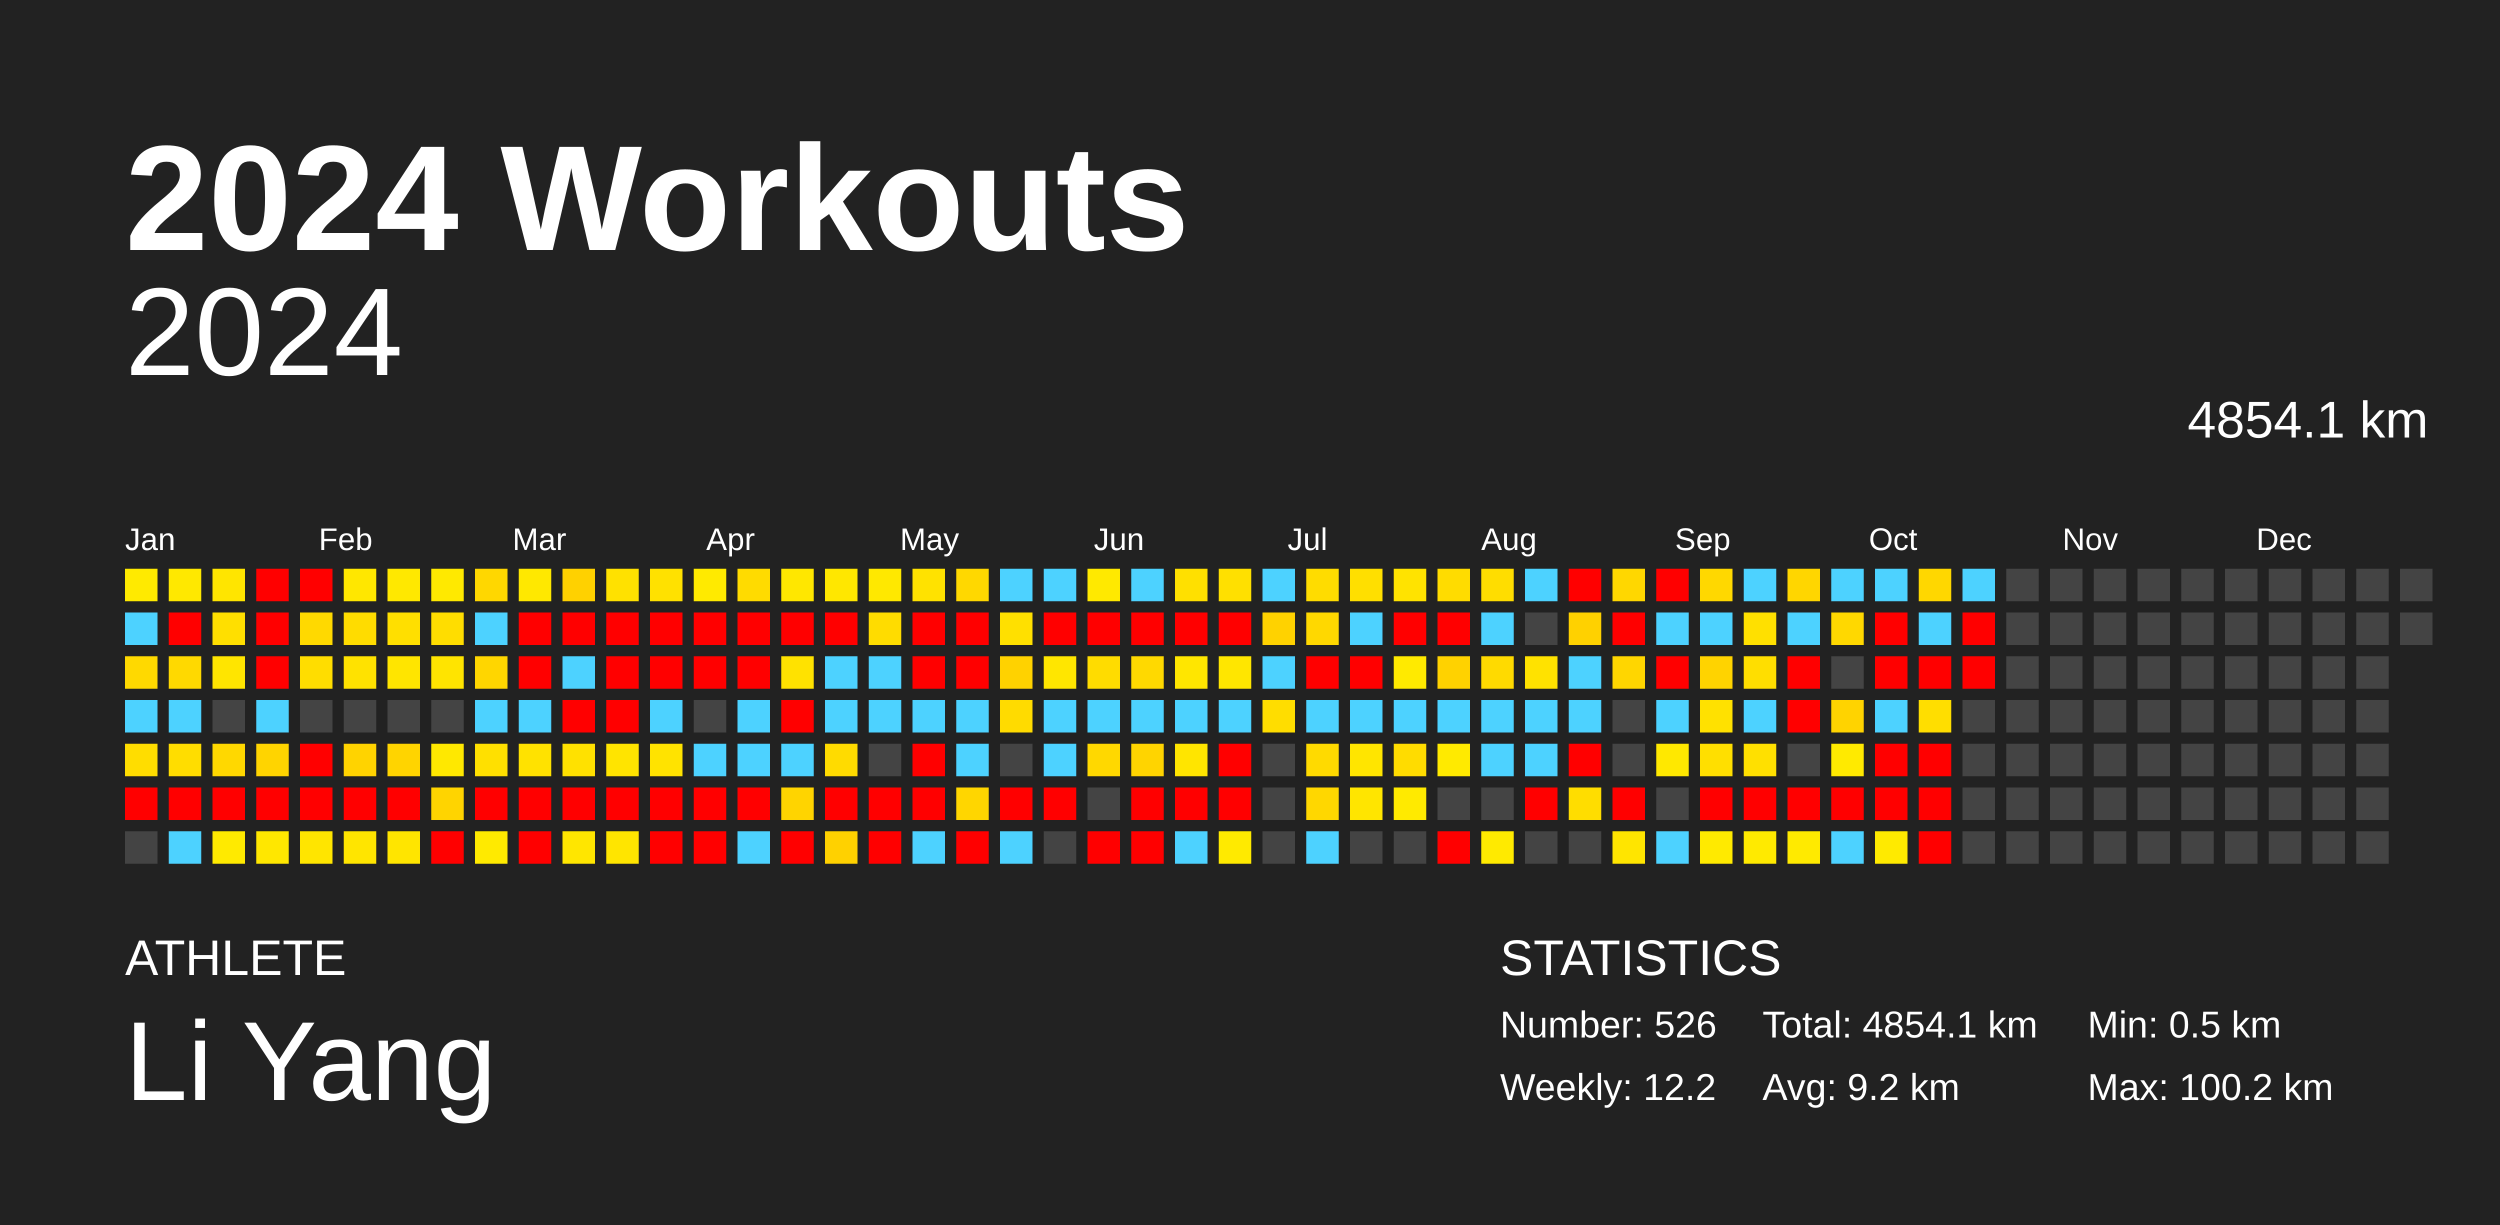
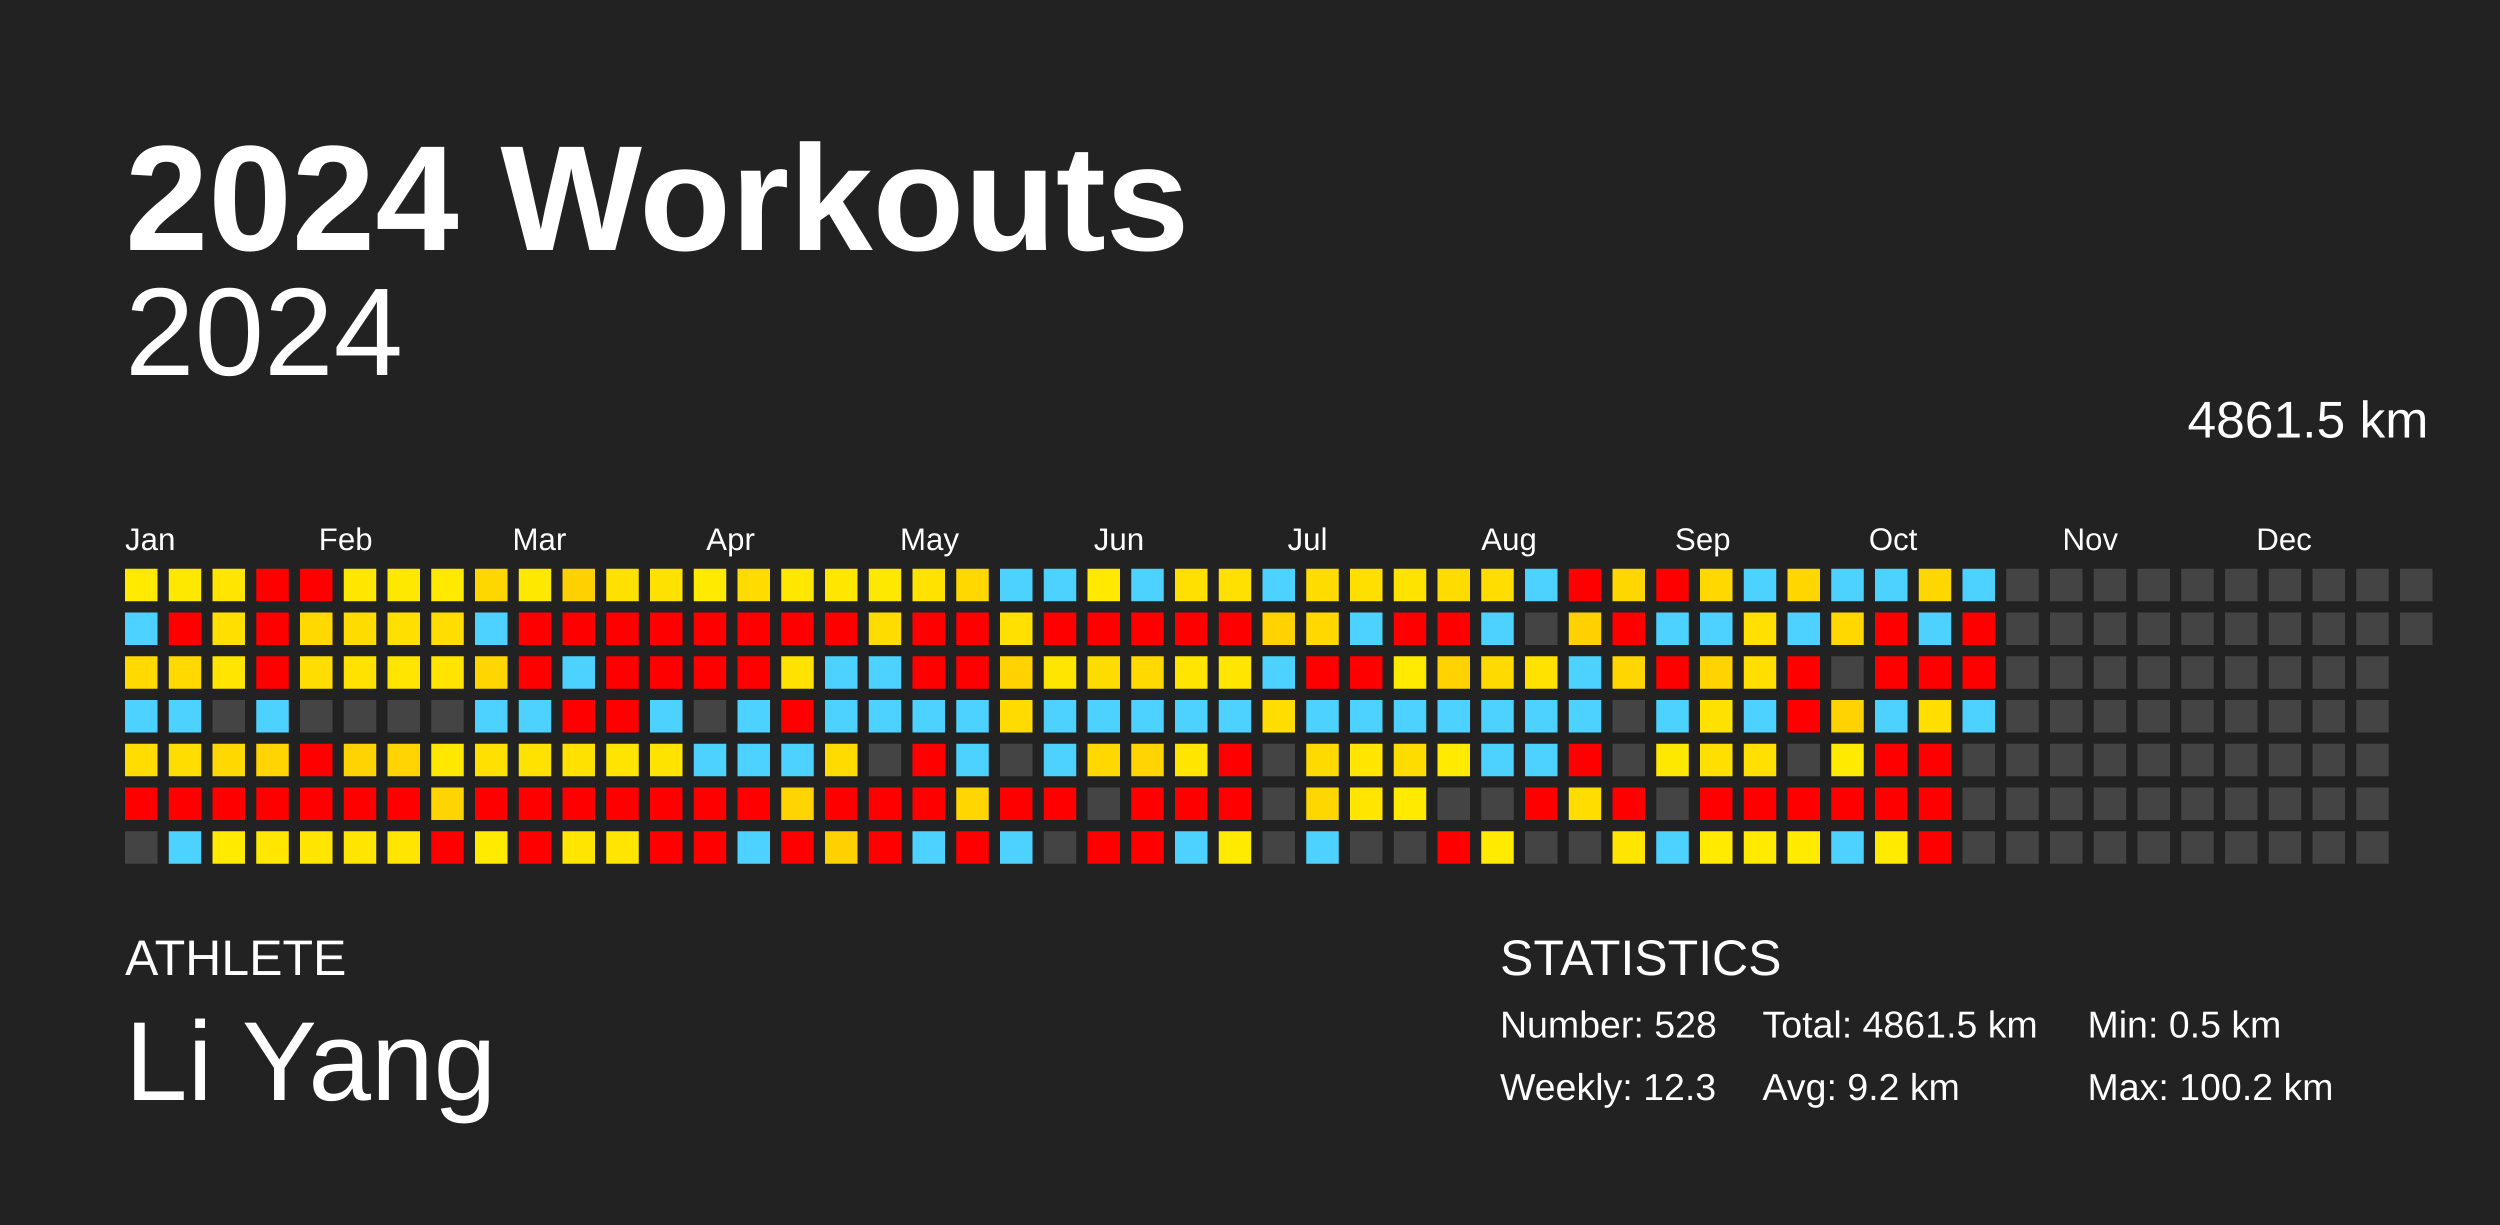
<svg xmlns="http://www.w3.org/2000/svg" baseProfile="full" height="98mm" version="1.1" viewBox="0,0,200,98" width="200mm">
  <defs />
  <rect fill="#222222" height="98" width="200" x="0" y="0" />
  <text fill="#FFFFFF" style="font-size:12px; font-family:Arial; font-weight:bold;" x="10" y="20">2024 Workouts</text>
  <text fill="#FFFFFF" style="font-size:4px; font-family:Arial" x="10" y="78">ATHLETE</text>
  <text fill="#FFFFFF" style="font-size:9px; font-family:Arial" x="10" y="88">Li Yang</text>
  <text fill="#FFFFFF" style="font-size:4px; font-family:Arial" x="120" y="78">STATISTICS</text>
-   <text fill="#FFFFFF" style="font-size:3px; font-family:Arial" x="120" y="83">Number: 526</text>
-   <text fill="#FFFFFF" style="font-size:3px; font-family:Arial" x="120" y="88">Weekly: 12.2</text>
-   <text fill="#FFFFFF" style="font-size:3px; font-family:Arial" x="141" y="83">Total: 4854.1 km</text>
+   <text fill="#FFFFFF" style="font-size:3px; font-family:Arial" x="120" y="83">Number: 528</text>
+   <text fill="#FFFFFF" style="font-size:3px; font-family:Arial" x="120" y="88">Weekly: 12.3</text>
+   <text fill="#FFFFFF" style="font-size:3px; font-family:Arial" x="141" y="83">Total: 4861.5 km</text>
  <text fill="#FFFFFF" style="font-size:3px; font-family:Arial" x="141" y="88">Avg: 9.2 km</text>
  <text fill="#FFFFFF" style="font-size:3px; font-family:Arial" x="167" y="83">Min: 0.5 km</text>
  <text fill="#FFFFFF" style="font-size:3px; font-family:Arial" x="167" y="88">Max: 100.2 km</text>
  <text alignment-baseline="hanging" fill="#FFFFFF" style="font-size:10.0px; font-family:Arial;" x="10" y="30">2024</text>
-   <text alignment-baseline="hanging" fill="#FFFFFF" style="font-size:4.125px; font-family:Arial;" x="175" y="35">4854.1 km</text>
+   <text alignment-baseline="hanging" fill="#FFFFFF" style="font-size:4.125px; font-family:Arial;" x="175" y="35">4861.5 km</text>
  <text fill="#FFFFFF" style="font-size:2.5px; font-family:Arial" x="10.0" y="44">Jan</text>
  <text fill="#FFFFFF" style="font-size:2.5px; font-family:Arial" x="25.5" y="44">Feb</text>
  <text fill="#FFFFFF" style="font-size:2.5px; font-family:Arial" x="41.0" y="44">Mar</text>
  <text fill="#FFFFFF" style="font-size:2.5px; font-family:Arial" x="56.5" y="44">Apr</text>
  <text fill="#FFFFFF" style="font-size:2.5px; font-family:Arial" x="72.0" y="44">May</text>
  <text fill="#FFFFFF" style="font-size:2.5px; font-family:Arial" x="87.5" y="44">Jun</text>
  <text fill="#FFFFFF" style="font-size:2.5px; font-family:Arial" x="103.0" y="44">Jul</text>
  <text fill="#FFFFFF" style="font-size:2.5px; font-family:Arial" x="118.5" y="44">Aug</text>
  <text fill="#FFFFFF" style="font-size:2.5px; font-family:Arial" x="134.0" y="44">Sep</text>
  <text fill="#FFFFFF" style="font-size:2.5px; font-family:Arial" x="149.5" y="44">Oct</text>
  <text fill="#FFFFFF" style="font-size:2.5px; font-family:Arial" x="165.0" y="44">Nov</text>
  <text fill="#FFFFFF" style="font-size:2.5px; font-family:Arial" x="180.5" y="44">Dec</text>
  <rect fill="#ffea00" height="2.6" width="2.6" x="10.0" y="45.5" />
  <rect fill="#4dd2ff" height="2.6" width="2.6" x="10.0" y="49.0" />
  <rect fill="#ffd900" height="2.6" width="2.6" x="10.0" y="52.5" />
  <rect fill="#4dd2ff" height="2.6" width="2.6" x="10.0" y="56.0" />
  <rect fill="#ffdd00" height="2.6" width="2.6" x="10.0" y="59.5" />
  <rect fill="red" height="2.6" width="2.6" x="10.0" y="63.0" />
  <rect fill="#444444" height="2.6" width="2.6" x="10.0" y="66.5" />
  <rect fill="#ffe800" height="2.6" width="2.6" x="13.5" y="45.5" />
  <rect fill="red" height="2.6" width="2.6" x="13.5" y="49.0" />
  <rect fill="#ffd900" height="2.6" width="2.6" x="13.5" y="52.5" />
  <rect fill="#4dd2ff" height="2.6" width="2.6" x="13.5" y="56.0" />
  <rect fill="#ffdd00" height="2.6" width="2.6" x="13.5" y="59.5" />
  <rect fill="red" height="2.6" width="2.6" x="13.5" y="63.0" />
  <rect fill="#4dd2ff" height="2.6" width="2.6" x="13.5" y="66.5" />
  <rect fill="#ffe500" height="2.6" width="2.6" x="17.0" y="45.5" />
  <rect fill="#ffdf00" height="2.6" width="2.6" x="17.0" y="49.0" />
  <rect fill="#ffe500" height="2.6" width="2.6" x="17.0" y="52.5" />
  <rect fill="#444444" height="2.6" width="2.6" x="17.0" y="56.0" />
  <rect fill="#ffd800" height="2.6" width="2.6" x="17.0" y="59.5" />
  <rect fill="red" height="2.6" width="2.6" x="17.0" y="63.0" />
  <rect fill="#ffea00" height="2.6" width="2.6" x="17.0" y="66.5" />
  <rect fill="red" height="2.6" width="2.6" x="20.5" y="45.5" />
  <rect fill="red" height="2.6" width="2.6" x="20.5" y="49.0" />
  <rect fill="red" height="2.6" width="2.6" x="20.5" y="52.5" />
  <rect fill="#4dd2ff" height="2.6" width="2.6" x="20.5" y="56.0" />
  <rect fill="#ffd400" height="2.6" width="2.6" x="20.5" y="59.5" />
  <rect fill="red" height="2.6" width="2.6" x="20.5" y="63.0" />
  <rect fill="#ffe700" height="2.6" width="2.6" x="20.5" y="66.5" />
  <rect fill="red" height="2.6" width="2.6" x="24.0" y="45.5" />
  <rect fill="#ffd900" height="2.6" width="2.6" x="24.0" y="49.0" />
  <rect fill="#ffdd00" height="2.6" width="2.6" x="24.0" y="52.5" />
  <rect fill="#444444" height="2.6" width="2.6" x="24.0" y="56.0" />
  <rect fill="red" height="2.6" width="2.6" x="24.0" y="59.5" />
  <rect fill="red" height="2.6" width="2.6" x="24.0" y="63.0" />
  <rect fill="#ffe500" height="2.6" width="2.6" x="24.0" y="66.5" />
  <rect fill="#ffe700" height="2.6" width="2.6" x="27.5" y="45.5" />
  <rect fill="#ffdc00" height="2.6" width="2.6" x="27.5" y="49.0" />
  <rect fill="#ffe200" height="2.6" width="2.6" x="27.5" y="52.5" />
  <rect fill="#444444" height="2.6" width="2.6" x="27.5" y="56.0" />
  <rect fill="#ffd300" height="2.6" width="2.6" x="27.5" y="59.5" />
  <rect fill="red" height="2.6" width="2.6" x="27.5" y="63.0" />
  <rect fill="#ffe500" height="2.6" width="2.6" x="27.5" y="66.5" />
  <rect fill="#ffe800" height="2.6" width="2.6" x="31.0" y="45.5" />
  <rect fill="#ffdf00" height="2.6" width="2.6" x="31.0" y="49.0" />
  <rect fill="#ffe500" height="2.6" width="2.6" x="31.0" y="52.5" />
  <rect fill="#444444" height="2.6" width="2.6" x="31.0" y="56.0" />
  <rect fill="#ffd400" height="2.6" width="2.6" x="31.0" y="59.5" />
  <rect fill="red" height="2.6" width="2.6" x="31.0" y="63.0" />
  <rect fill="#ffe500" height="2.6" width="2.6" x="31.0" y="66.5" />
  <rect fill="#ffe900" height="2.6" width="2.6" x="34.5" y="45.5" />
  <rect fill="#ffdd00" height="2.6" width="2.6" x="34.5" y="49.0" />
  <rect fill="#ffe400" height="2.6" width="2.6" x="34.5" y="52.5" />
  <rect fill="#444444" height="2.6" width="2.6" x="34.5" y="56.0" />
  <rect fill="#ffe800" height="2.6" width="2.6" x="34.5" y="59.5" />
  <rect fill="#ffd400" height="2.6" width="2.6" x="34.5" y="63.0" />
  <rect fill="red" height="2.6" width="2.6" x="34.5" y="66.5" />
  <rect fill="#ffd700" height="2.6" width="2.6" x="38.0" y="45.5" />
  <rect fill="#4dd2ff" height="2.6" width="2.6" x="38.0" y="49.0" />
  <rect fill="#ffd600" height="2.6" width="2.6" x="38.0" y="52.5" />
  <rect fill="#4dd2ff" height="2.6" width="2.6" x="38.0" y="56.0" />
  <rect fill="#ffe000" height="2.6" width="2.6" x="38.0" y="59.5" />
  <rect fill="red" height="2.6" width="2.6" x="38.0" y="63.0" />
  <rect fill="#ffea00" height="2.6" width="2.6" x="38.0" y="66.5" />
  <rect fill="#ffe800" height="2.6" width="2.6" x="41.5" y="45.5" />
  <rect fill="red" height="2.6" width="2.6" x="41.5" y="49.0" />
  <rect fill="red" height="2.6" width="2.6" x="41.5" y="52.5" />
  <rect fill="#4dd2ff" height="2.6" width="2.6" x="41.5" y="56.0" />
  <rect fill="#ffe200" height="2.6" width="2.6" x="41.5" y="59.5" />
  <rect fill="red" height="2.6" width="2.6" x="41.5" y="63.0" />
  <rect fill="red" height="2.6" width="2.6" x="41.5" y="66.5" />
  <rect fill="#ffd100" height="2.6" width="2.6" x="45.0" y="45.5" />
  <rect fill="red" height="2.6" width="2.6" x="45.0" y="49.0" />
  <rect fill="#4dd2ff" height="2.6" width="2.6" x="45.0" y="52.5" />
  <rect fill="red" height="2.6" width="2.6" x="45.0" y="56.0" />
  <rect fill="#ffe100" height="2.6" width="2.6" x="45.0" y="59.5" />
  <rect fill="red" height="2.6" width="2.6" x="45.0" y="63.0" />
  <rect fill="#ffe600" height="2.6" width="2.6" x="45.0" y="66.5" />
  <rect fill="#ffe100" height="2.6" width="2.6" x="48.5" y="45.5" />
  <rect fill="red" height="2.6" width="2.6" x="48.5" y="49.0" />
  <rect fill="red" height="2.6" width="2.6" x="48.5" y="52.5" />
  <rect fill="red" height="2.6" width="2.6" x="48.5" y="56.0" />
  <rect fill="#ffe400" height="2.6" width="2.6" x="48.5" y="59.5" />
  <rect fill="red" height="2.6" width="2.6" x="48.5" y="63.0" />
  <rect fill="#ffe500" height="2.6" width="2.6" x="48.5" y="66.5" />
  <rect fill="#ffe100" height="2.6" width="2.6" x="52.0" y="45.5" />
  <rect fill="red" height="2.6" width="2.6" x="52.0" y="49.0" />
  <rect fill="red" height="2.6" width="2.6" x="52.0" y="52.5" />
  <rect fill="#4dd2ff" height="2.6" width="2.6" x="52.0" y="56.0" />
  <rect fill="#ffe300" height="2.6" width="2.6" x="52.0" y="59.5" />
  <rect fill="red" height="2.6" width="2.6" x="52.0" y="63.0" />
  <rect fill="red" height="2.6" width="2.6" x="52.0" y="66.5" />
  <rect fill="#ffea00" height="2.6" width="2.6" x="55.5" y="45.5" />
  <rect fill="red" height="2.6" width="2.6" x="55.5" y="49.0" />
  <rect fill="red" height="2.6" width="2.6" x="55.5" y="52.5" />
  <rect fill="#444444" height="2.6" width="2.6" x="55.5" y="56.0" />
  <rect fill="#4dd2ff" height="2.6" width="2.6" x="55.5" y="59.5" />
  <rect fill="red" height="2.6" width="2.6" x="55.5" y="63.0" />
  <rect fill="red" height="2.6" width="2.6" x="55.5" y="66.5" />
  <rect fill="#ffdb00" height="2.6" width="2.6" x="59.0" y="45.5" />
  <rect fill="red" height="2.6" width="2.6" x="59.0" y="49.0" />
  <rect fill="red" height="2.6" width="2.6" x="59.0" y="52.5" />
  <rect fill="#4dd2ff" height="2.6" width="2.6" x="59.0" y="56.0" />
  <rect fill="#4dd2ff" height="2.6" width="2.6" x="59.0" y="59.5" />
  <rect fill="red" height="2.6" width="2.6" x="59.0" y="63.0" />
  <rect fill="#4dd2ff" height="2.6" width="2.6" x="59.0" y="66.5" />
  <rect fill="#ffe700" height="2.6" width="2.6" x="62.5" y="45.5" />
  <rect fill="red" height="2.6" width="2.6" x="62.5" y="49.0" />
  <rect fill="#ffe200" height="2.6" width="2.6" x="62.5" y="52.5" />
  <rect fill="red" height="2.6" width="2.6" x="62.5" y="56.0" />
  <rect fill="#4dd2ff" height="2.6" width="2.6" x="62.5" y="59.5" />
  <rect fill="#ffd400" height="2.6" width="2.6" x="62.5" y="63.0" />
  <rect fill="red" height="2.6" width="2.6" x="62.5" y="66.5" />
  <rect fill="#ffe700" height="2.6" width="2.6" x="66.0" y="45.5" />
  <rect fill="red" height="2.6" width="2.6" x="66.0" y="49.0" />
  <rect fill="#4dd2ff" height="2.6" width="2.6" x="66.0" y="52.5" />
  <rect fill="#4dd2ff" height="2.6" width="2.6" x="66.0" y="56.0" />
  <rect fill="#ffdb00" height="2.6" width="2.6" x="66.0" y="59.5" />
  <rect fill="red" height="2.6" width="2.6" x="66.0" y="63.0" />
  <rect fill="#ffd100" height="2.6" width="2.6" x="66.0" y="66.5" />
  <rect fill="#ffe800" height="2.6" width="2.6" x="69.5" y="45.5" />
  <rect fill="#ffdc00" height="2.6" width="2.6" x="69.5" y="49.0" />
  <rect fill="#4dd2ff" height="2.6" width="2.6" x="69.5" y="52.5" />
  <rect fill="#4dd2ff" height="2.6" width="2.6" x="69.5" y="56.0" />
  <rect fill="#444444" height="2.6" width="2.6" x="69.5" y="59.5" />
  <rect fill="red" height="2.6" width="2.6" x="69.5" y="63.0" />
  <rect fill="red" height="2.6" width="2.6" x="69.5" y="66.5" />
  <rect fill="#ffe200" height="2.6" width="2.6" x="73.0" y="45.5" />
  <rect fill="red" height="2.6" width="2.6" x="73.0" y="49.0" />
  <rect fill="red" height="2.6" width="2.6" x="73.0" y="52.5" />
  <rect fill="#4dd2ff" height="2.6" width="2.6" x="73.0" y="56.0" />
  <rect fill="red" height="2.6" width="2.6" x="73.0" y="59.5" />
  <rect fill="red" height="2.6" width="2.6" x="73.0" y="63.0" />
  <rect fill="#4dd2ff" height="2.6" width="2.6" x="73.0" y="66.5" />
  <rect fill="#ffd800" height="2.6" width="2.6" x="76.5" y="45.5" />
  <rect fill="red" height="2.6" width="2.6" x="76.5" y="49.0" />
  <rect fill="red" height="2.6" width="2.6" x="76.5" y="52.5" />
  <rect fill="#4dd2ff" height="2.6" width="2.6" x="76.5" y="56.0" />
  <rect fill="#4dd2ff" height="2.6" width="2.6" x="76.5" y="59.5" />
  <rect fill="#ffd600" height="2.6" width="2.6" x="76.5" y="63.0" />
  <rect fill="red" height="2.6" width="2.6" x="76.5" y="66.5" />
  <rect fill="#4dd2ff" height="2.6" width="2.6" x="80.0" y="45.5" />
  <rect fill="#ffe000" height="2.6" width="2.6" x="80.0" y="49.0" />
  <rect fill="#ffd200" height="2.6" width="2.6" x="80.0" y="52.5" />
  <rect fill="#ffdb00" height="2.6" width="2.6" x="80.0" y="56.0" />
  <rect fill="#444444" height="2.6" width="2.6" x="80.0" y="59.5" />
  <rect fill="red" height="2.6" width="2.6" x="80.0" y="63.0" />
  <rect fill="#4dd2ff" height="2.6" width="2.6" x="80.0" y="66.5" />
  <rect fill="#4dd2ff" height="2.6" width="2.6" x="83.5" y="45.5" />
  <rect fill="red" height="2.6" width="2.6" x="83.5" y="49.0" />
  <rect fill="#ffe600" height="2.6" width="2.6" x="83.5" y="52.5" />
  <rect fill="#4dd2ff" height="2.6" width="2.6" x="83.5" y="56.0" />
  <rect fill="#4dd2ff" height="2.6" width="2.6" x="83.5" y="59.5" />
  <rect fill="red" height="2.6" width="2.6" x="83.5" y="63.0" />
  <rect fill="#444444" height="2.6" width="2.6" x="83.5" y="66.5" />
  <rect fill="#ffe900" height="2.6" width="2.6" x="87.0" y="45.5" />
  <rect fill="red" height="2.6" width="2.6" x="87.0" y="49.0" />
  <rect fill="#ffdc00" height="2.6" width="2.6" x="87.0" y="52.5" />
  <rect fill="#4dd2ff" height="2.6" width="2.6" x="87.0" y="56.0" />
  <rect fill="#ffd800" height="2.6" width="2.6" x="87.0" y="59.5" />
  <rect fill="#444444" height="2.6" width="2.6" x="87.0" y="63.0" />
  <rect fill="red" height="2.6" width="2.6" x="87.0" y="66.5" />
  <rect fill="#4dd2ff" height="2.6" width="2.6" x="90.5" y="45.5" />
  <rect fill="red" height="2.6" width="2.6" x="90.5" y="49.0" />
  <rect fill="#ffd900" height="2.6" width="2.6" x="90.5" y="52.5" />
  <rect fill="#4dd2ff" height="2.6" width="2.6" x="90.5" y="56.0" />
  <rect fill="#ffd400" height="2.6" width="2.6" x="90.5" y="59.5" />
  <rect fill="red" height="2.6" width="2.6" x="90.5" y="63.0" />
  <rect fill="red" height="2.6" width="2.6" x="90.5" y="66.5" />
  <rect fill="#ffe000" height="2.6" width="2.6" x="94.0" y="45.5" />
  <rect fill="red" height="2.6" width="2.6" x="94.0" y="49.0" />
  <rect fill="#ffe600" height="2.6" width="2.6" x="94.0" y="52.5" />
  <rect fill="#4dd2ff" height="2.6" width="2.6" x="94.0" y="56.0" />
  <rect fill="#ffe500" height="2.6" width="2.6" x="94.0" y="59.5" />
  <rect fill="red" height="2.6" width="2.6" x="94.0" y="63.0" />
  <rect fill="#4dd2ff" height="2.6" width="2.6" x="94.0" y="66.5" />
  <rect fill="#ffe000" height="2.6" width="2.6" x="97.5" y="45.5" />
  <rect fill="red" height="2.6" width="2.6" x="97.5" y="49.0" />
  <rect fill="#ffe600" height="2.6" width="2.6" x="97.5" y="52.5" />
  <rect fill="#4dd2ff" height="2.6" width="2.6" x="97.5" y="56.0" />
  <rect fill="red" height="2.6" width="2.6" x="97.5" y="59.5" />
  <rect fill="red" height="2.6" width="2.6" x="97.5" y="63.0" />
  <rect fill="#ffea00" height="2.6" width="2.6" x="97.5" y="66.5" />
  <rect fill="#4dd2ff" height="2.6" width="2.6" x="101.0" y="45.5" />
  <rect fill="#ffd200" height="2.6" width="2.6" x="101.0" y="49.0" />
  <rect fill="#4dd2ff" height="2.6" width="2.6" x="101.0" y="52.5" />
  <rect fill="#ffdd00" height="2.6" width="2.6" x="101.0" y="56.0" />
  <rect fill="#444444" height="2.6" width="2.6" x="101.0" y="59.5" />
  <rect fill="#444444" height="2.6" width="2.6" x="101.0" y="63.0" />
  <rect fill="#444444" height="2.6" width="2.6" x="101.0" y="66.5" />
  <rect fill="#ffdc00" height="2.6" width="2.6" x="104.5" y="45.5" />
  <rect fill="#ffd800" height="2.6" width="2.6" x="104.5" y="49.0" />
  <rect fill="red" height="2.6" width="2.6" x="104.5" y="52.5" />
  <rect fill="#4dd2ff" height="2.6" width="2.6" x="104.5" y="56.0" />
  <rect fill="#ffda00" height="2.6" width="2.6" x="104.5" y="59.5" />
  <rect fill="#ffd700" height="2.6" width="2.6" x="104.5" y="63.0" />
  <rect fill="#4dd2ff" height="2.6" width="2.6" x="104.5" y="66.5" />
  <rect fill="#ffdf00" height="2.6" width="2.6" x="108.0" y="45.5" />
  <rect fill="#4dd2ff" height="2.6" width="2.6" x="108.0" y="49.0" />
  <rect fill="red" height="2.6" width="2.6" x="108.0" y="52.5" />
  <rect fill="#4dd2ff" height="2.6" width="2.6" x="108.0" y="56.0" />
  <rect fill="#ffe500" height="2.6" width="2.6" x="108.0" y="59.5" />
  <rect fill="#ffe500" height="2.6" width="2.6" x="108.0" y="63.0" />
  <rect fill="#444444" height="2.6" width="2.6" x="108.0" y="66.5" />
  <rect fill="#ffe300" height="2.6" width="2.6" x="111.5" y="45.5" />
  <rect fill="red" height="2.6" width="2.6" x="111.5" y="49.0" />
  <rect fill="#ffea00" height="2.6" width="2.6" x="111.5" y="52.5" />
  <rect fill="#4dd2ff" height="2.6" width="2.6" x="111.5" y="56.0" />
  <rect fill="#ffdc00" height="2.6" width="2.6" x="111.5" y="59.5" />
  <rect fill="#ffea00" height="2.6" width="2.6" x="111.5" y="63.0" />
  <rect fill="#444444" height="2.6" width="2.6" x="111.5" y="66.5" />
  <rect fill="#ffdc00" height="2.6" width="2.6" x="115.0" y="45.5" />
  <rect fill="red" height="2.6" width="2.6" x="115.0" y="49.0" />
  <rect fill="#ffd200" height="2.6" width="2.6" x="115.0" y="52.5" />
  <rect fill="#4dd2ff" height="2.6" width="2.6" x="115.0" y="56.0" />
  <rect fill="#ffea00" height="2.6" width="2.6" x="115.0" y="59.5" />
  <rect fill="#444444" height="2.6" width="2.6" x="115.0" y="63.0" />
  <rect fill="red" height="2.6" width="2.6" x="115.0" y="66.5" />
  <rect fill="#ffdd00" height="2.6" width="2.6" x="118.5" y="45.5" />
  <rect fill="#4dd2ff" height="2.6" width="2.6" x="118.5" y="49.0" />
  <rect fill="#ffda00" height="2.6" width="2.6" x="118.5" y="52.5" />
  <rect fill="#4dd2ff" height="2.6" width="2.6" x="118.5" y="56.0" />
  <rect fill="#4dd2ff" height="2.6" width="2.6" x="118.5" y="59.5" />
  <rect fill="#444444" height="2.6" width="2.6" x="118.5" y="63.0" />
  <rect fill="#ffea00" height="2.6" width="2.6" x="118.5" y="66.5" />
  <rect fill="#4dd2ff" height="2.6" width="2.6" x="122.0" y="45.5" />
  <rect fill="#444444" height="2.6" width="2.6" x="122.0" y="49.0" />
  <rect fill="#ffe200" height="2.6" width="2.6" x="122.0" y="52.5" />
  <rect fill="#4dd2ff" height="2.6" width="2.6" x="122.0" y="56.0" />
  <rect fill="#4dd2ff" height="2.6" width="2.6" x="122.0" y="59.5" />
  <rect fill="red" height="2.6" width="2.6" x="122.0" y="63.0" />
  <rect fill="#444444" height="2.6" width="2.6" x="122.0" y="66.5" />
  <rect fill="red" height="2.6" width="2.6" x="125.5" y="45.5" />
  <rect fill="#ffd100" height="2.6" width="2.6" x="125.5" y="49.0" />
  <rect fill="#4dd2ff" height="2.6" width="2.6" x="125.5" y="52.5" />
  <rect fill="#4dd2ff" height="2.6" width="2.6" x="125.5" y="56.0" />
  <rect fill="red" height="2.6" width="2.6" x="125.5" y="59.5" />
  <rect fill="#ffdd00" height="2.6" width="2.6" x="125.5" y="63.0" />
  <rect fill="#444444" height="2.6" width="2.6" x="125.5" y="66.5" />
  <rect fill="#ffd700" height="2.6" width="2.6" x="129.0" y="45.5" />
  <rect fill="red" height="2.6" width="2.6" x="129.0" y="49.0" />
  <rect fill="#ffd600" height="2.6" width="2.6" x="129.0" y="52.5" />
  <rect fill="#444444" height="2.6" width="2.6" x="129.0" y="56.0" />
  <rect fill="#444444" height="2.6" width="2.6" x="129.0" y="59.5" />
  <rect fill="red" height="2.6" width="2.6" x="129.0" y="63.0" />
  <rect fill="#ffe500" height="2.6" width="2.6" x="129.0" y="66.5" />
  <rect fill="red" height="2.6" width="2.6" x="132.5" y="45.5" />
  <rect fill="#4dd2ff" height="2.6" width="2.6" x="132.5" y="49.0" />
  <rect fill="red" height="2.6" width="2.6" x="132.5" y="52.5" />
  <rect fill="#4dd2ff" height="2.6" width="2.6" x="132.5" y="56.0" />
  <rect fill="#ffe800" height="2.6" width="2.6" x="132.5" y="59.5" />
  <rect fill="#444444" height="2.6" width="2.6" x="132.5" y="63.0" />
  <rect fill="#4dd2ff" height="2.6" width="2.6" x="132.5" y="66.5" />
  <rect fill="#ffd800" height="2.6" width="2.6" x="136.0" y="45.5" />
  <rect fill="#4dd2ff" height="2.6" width="2.6" x="136.0" y="49.0" />
  <rect fill="#ffd300" height="2.6" width="2.6" x="136.0" y="52.5" />
  <rect fill="#ffe100" height="2.6" width="2.6" x="136.0" y="56.0" />
  <rect fill="#ffdf00" height="2.6" width="2.6" x="136.0" y="59.5" />
  <rect fill="red" height="2.6" width="2.6" x="136.0" y="63.0" />
  <rect fill="#ffea00" height="2.6" width="2.6" x="136.0" y="66.5" />
  <rect fill="#4dd2ff" height="2.6" width="2.6" x="139.5" y="45.5" />
  <rect fill="#ffe000" height="2.6" width="2.6" x="139.5" y="49.0" />
  <rect fill="#ffde00" height="2.6" width="2.6" x="139.5" y="52.5" />
  <rect fill="#4dd2ff" height="2.6" width="2.6" x="139.5" y="56.0" />
  <rect fill="#ffe000" height="2.6" width="2.6" x="139.5" y="59.5" />
  <rect fill="red" height="2.6" width="2.6" x="139.5" y="63.0" />
  <rect fill="#ffea00" height="2.6" width="2.6" x="139.5" y="66.5" />
  <rect fill="#ffd600" height="2.6" width="2.6" x="143.0" y="45.5" />
  <rect fill="#4dd2ff" height="2.6" width="2.6" x="143.0" y="49.0" />
  <rect fill="red" height="2.6" width="2.6" x="143.0" y="52.5" />
  <rect fill="red" height="2.6" width="2.6" x="143.0" y="56.0" />
  <rect fill="#444444" height="2.6" width="2.6" x="143.0" y="59.5" />
  <rect fill="red" height="2.6" width="2.6" x="143.0" y="63.0" />
  <rect fill="#ffea00" height="2.6" width="2.6" x="143.0" y="66.5" />
  <rect fill="#4dd2ff" height="2.6" width="2.6" x="146.5" y="45.5" />
  <rect fill="#ffd800" height="2.6" width="2.6" x="146.5" y="49.0" />
  <rect fill="#444444" height="2.6" width="2.6" x="146.5" y="52.5" />
  <rect fill="#ffd300" height="2.6" width="2.6" x="146.5" y="56.0" />
  <rect fill="#ffea00" height="2.6" width="2.6" x="146.5" y="59.5" />
  <rect fill="red" height="2.6" width="2.6" x="146.5" y="63.0" />
  <rect fill="#4dd2ff" height="2.6" width="2.6" x="146.5" y="66.5" />
  <rect fill="#4dd2ff" height="2.6" width="2.6" x="150.0" y="45.5" />
  <rect fill="red" height="2.6" width="2.6" x="150.0" y="49.0" />
  <rect fill="red" height="2.6" width="2.6" x="150.0" y="52.5" />
  <rect fill="#4dd2ff" height="2.6" width="2.6" x="150.0" y="56.0" />
  <rect fill="red" height="2.6" width="2.6" x="150.0" y="59.5" />
  <rect fill="red" height="2.6" width="2.6" x="150.0" y="63.0" />
  <rect fill="#ffea00" height="2.6" width="2.6" x="150.0" y="66.5" />
  <rect fill="#ffd700" height="2.6" width="2.6" x="153.5" y="45.5" />
  <rect fill="#4dd2ff" height="2.6" width="2.6" x="153.5" y="49.0" />
  <rect fill="red" height="2.6" width="2.6" x="153.5" y="52.5" />
  <rect fill="#ffde00" height="2.6" width="2.6" x="153.5" y="56.0" />
  <rect fill="red" height="2.6" width="2.6" x="153.5" y="59.5" />
  <rect fill="red" height="2.6" width="2.6" x="153.5" y="63.0" />
  <rect fill="red" height="2.6" width="2.6" x="153.5" y="66.5" />
  <rect fill="#4dd2ff" height="2.6" width="2.6" x="157.0" y="45.5" />
  <rect fill="red" height="2.6" width="2.6" x="157.0" y="49.0" />
  <rect fill="red" height="2.6" width="2.6" x="157.0" y="52.5" />
-   <rect fill="#444444" height="2.6" width="2.6" x="157.0" y="56.0" />
+   <rect fill="#4dd2ff" height="2.6" width="2.6" x="157.0" y="56.0" />
  <rect fill="#444444" height="2.6" width="2.6" x="157.0" y="59.5" />
  <rect fill="#444444" height="2.6" width="2.6" x="157.0" y="63.0" />
  <rect fill="#444444" height="2.6" width="2.6" x="157.0" y="66.5" />
  <rect fill="#444444" height="2.6" width="2.6" x="160.5" y="45.5" />
  <rect fill="#444444" height="2.6" width="2.6" x="160.5" y="49.0" />
  <rect fill="#444444" height="2.6" width="2.6" x="160.5" y="52.5" />
  <rect fill="#444444" height="2.6" width="2.6" x="160.5" y="56.0" />
  <rect fill="#444444" height="2.6" width="2.6" x="160.5" y="59.5" />
  <rect fill="#444444" height="2.6" width="2.6" x="160.5" y="63.0" />
  <rect fill="#444444" height="2.6" width="2.6" x="160.5" y="66.5" />
  <rect fill="#444444" height="2.6" width="2.6" x="164.0" y="45.5" />
  <rect fill="#444444" height="2.6" width="2.6" x="164.0" y="49.0" />
  <rect fill="#444444" height="2.6" width="2.6" x="164.0" y="52.5" />
  <rect fill="#444444" height="2.6" width="2.6" x="164.0" y="56.0" />
  <rect fill="#444444" height="2.6" width="2.6" x="164.0" y="59.5" />
  <rect fill="#444444" height="2.6" width="2.6" x="164.0" y="63.0" />
  <rect fill="#444444" height="2.6" width="2.6" x="164.0" y="66.5" />
  <rect fill="#444444" height="2.6" width="2.6" x="167.5" y="45.5" />
  <rect fill="#444444" height="2.6" width="2.6" x="167.5" y="49.0" />
  <rect fill="#444444" height="2.6" width="2.6" x="167.5" y="52.5" />
  <rect fill="#444444" height="2.6" width="2.6" x="167.5" y="56.0" />
  <rect fill="#444444" height="2.6" width="2.6" x="167.5" y="59.5" />
  <rect fill="#444444" height="2.6" width="2.6" x="167.5" y="63.0" />
  <rect fill="#444444" height="2.6" width="2.6" x="167.5" y="66.5" />
  <rect fill="#444444" height="2.6" width="2.6" x="171.0" y="45.5" />
  <rect fill="#444444" height="2.6" width="2.6" x="171.0" y="49.0" />
  <rect fill="#444444" height="2.6" width="2.6" x="171.0" y="52.5" />
  <rect fill="#444444" height="2.6" width="2.6" x="171.0" y="56.0" />
  <rect fill="#444444" height="2.6" width="2.6" x="171.0" y="59.5" />
  <rect fill="#444444" height="2.6" width="2.6" x="171.0" y="63.0" />
  <rect fill="#444444" height="2.6" width="2.6" x="171.0" y="66.5" />
  <rect fill="#444444" height="2.6" width="2.6" x="174.5" y="45.5" />
  <rect fill="#444444" height="2.6" width="2.6" x="174.5" y="49.0" />
  <rect fill="#444444" height="2.6" width="2.6" x="174.5" y="52.5" />
  <rect fill="#444444" height="2.6" width="2.6" x="174.5" y="56.0" />
  <rect fill="#444444" height="2.6" width="2.6" x="174.5" y="59.5" />
  <rect fill="#444444" height="2.6" width="2.6" x="174.5" y="63.0" />
  <rect fill="#444444" height="2.6" width="2.6" x="174.5" y="66.5" />
  <rect fill="#444444" height="2.6" width="2.6" x="178.0" y="45.5" />
  <rect fill="#444444" height="2.6" width="2.6" x="178.0" y="49.0" />
  <rect fill="#444444" height="2.6" width="2.6" x="178.0" y="52.5" />
  <rect fill="#444444" height="2.6" width="2.6" x="178.0" y="56.0" />
  <rect fill="#444444" height="2.6" width="2.6" x="178.0" y="59.5" />
  <rect fill="#444444" height="2.6" width="2.6" x="178.0" y="63.0" />
  <rect fill="#444444" height="2.6" width="2.6" x="178.0" y="66.5" />
  <rect fill="#444444" height="2.6" width="2.6" x="181.5" y="45.5" />
  <rect fill="#444444" height="2.6" width="2.6" x="181.5" y="49.0" />
  <rect fill="#444444" height="2.6" width="2.6" x="181.5" y="52.5" />
  <rect fill="#444444" height="2.6" width="2.6" x="181.5" y="56.0" />
  <rect fill="#444444" height="2.6" width="2.6" x="181.5" y="59.5" />
  <rect fill="#444444" height="2.6" width="2.6" x="181.5" y="63.0" />
  <rect fill="#444444" height="2.6" width="2.6" x="181.5" y="66.5" />
  <rect fill="#444444" height="2.6" width="2.6" x="185.0" y="45.5" />
  <rect fill="#444444" height="2.6" width="2.6" x="185.0" y="49.0" />
  <rect fill="#444444" height="2.6" width="2.6" x="185.0" y="52.5" />
  <rect fill="#444444" height="2.6" width="2.6" x="185.0" y="56.0" />
  <rect fill="#444444" height="2.6" width="2.6" x="185.0" y="59.5" />
  <rect fill="#444444" height="2.6" width="2.6" x="185.0" y="63.0" />
  <rect fill="#444444" height="2.6" width="2.6" x="185.0" y="66.5" />
  <rect fill="#444444" height="2.6" width="2.6" x="188.5" y="45.5" />
  <rect fill="#444444" height="2.6" width="2.6" x="188.5" y="49.0" />
  <rect fill="#444444" height="2.6" width="2.6" x="188.5" y="52.5" />
  <rect fill="#444444" height="2.6" width="2.6" x="188.5" y="56.0" />
  <rect fill="#444444" height="2.6" width="2.6" x="188.5" y="59.5" />
  <rect fill="#444444" height="2.6" width="2.6" x="188.5" y="63.0" />
  <rect fill="#444444" height="2.6" width="2.6" x="188.5" y="66.5" />
  <rect fill="#444444" height="2.6" width="2.6" x="192.0" y="45.5" />
  <rect fill="#444444" height="2.6" width="2.6" x="192.0" y="49.0" />
</svg>
